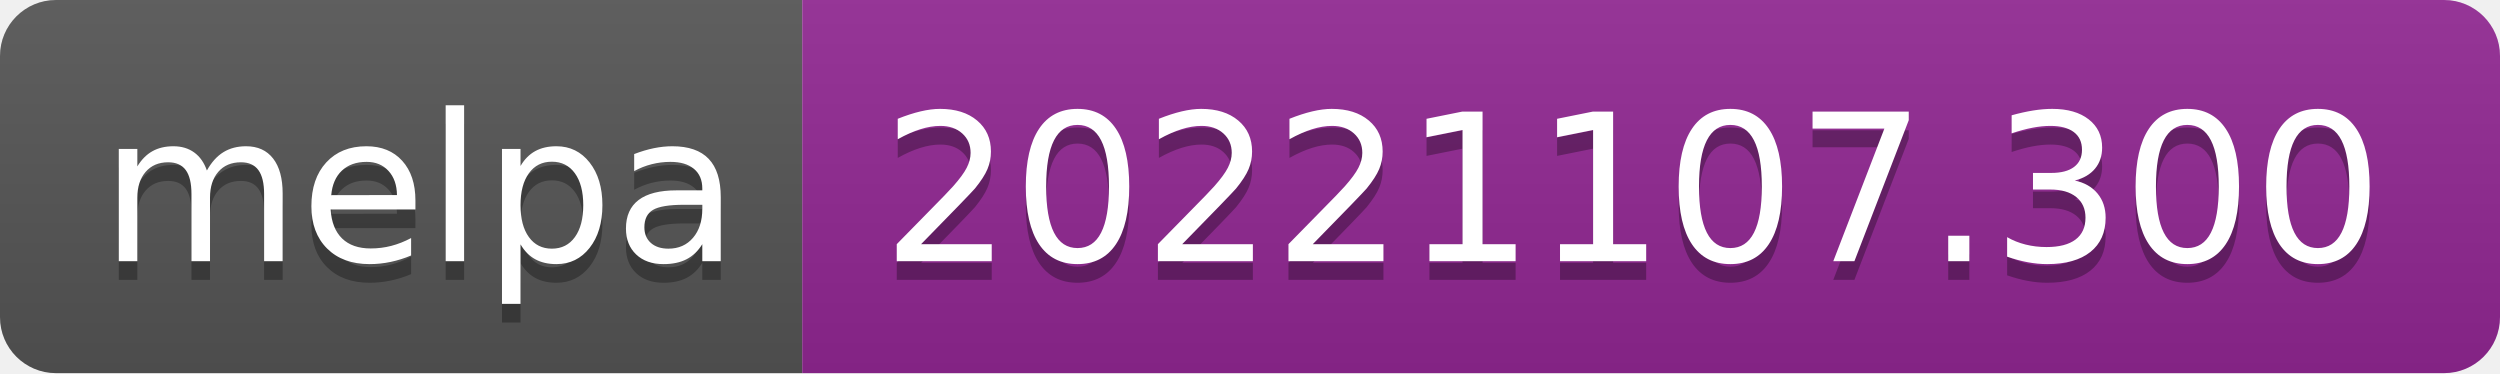
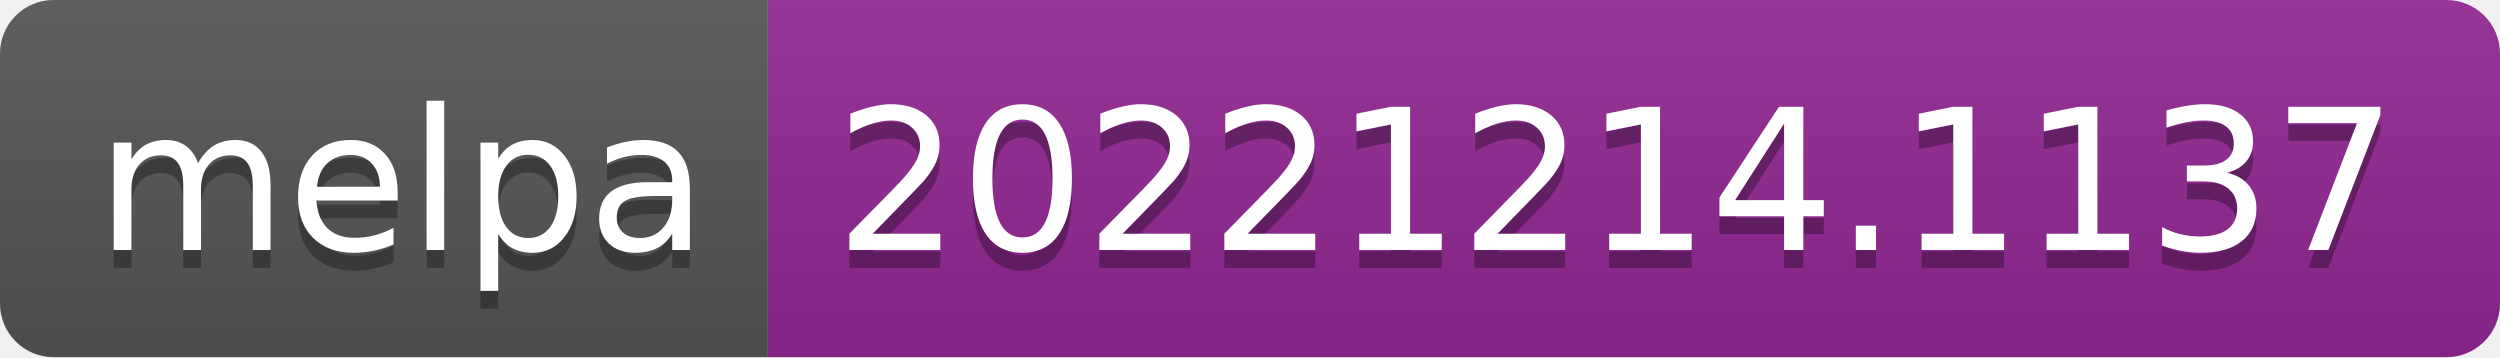
- <svg xmlns="http://www.w3.org/2000/svg" width="134" height="20" role="img" aria-label="melpa: 20221107.300">
+ <svg xmlns="http://www.w3.org/2000/svg" width="140" height="20" role="img" aria-label="melpa: 20221214.1137">
  <linearGradient id="s" x2="0" y2="100%">
    <stop offset="0" stop-color="#bbb" stop-opacity=".1" />
    <stop offset="1" stop-opacity=".1" />
  </linearGradient>
  <clipPath id="r">
-     <rect width="134" height="20" rx="3" fill="#fff" />
+     <rect width="140" height="20" rx="3" fill="#fff" />
  </clipPath>
  <g clip-path="url(#r)">
    <rect width="43" height="20" fill="#555" />
-     <rect x="43" width="91" height="20" fill="#922793" />
-     <rect width="134" height="20" fill="url(#s)" />
+     <rect x="43" width="97" height="20" fill="#922793" />
+     <rect width="140" height="20" fill="url(#s)" />
  </g>
  <g fill="#fff" text-anchor="middle" font-family="Verdana,Geneva,DejaVu Sans,sans-serif" text-rendering="geometricPrecision" font-size="110">
    <text aria-hidden="true" x="225" y="150" fill="#010101" fill-opacity=".3" transform="scale(.1)" textLength="330">melpa</text>
    <text x="225" y="140" transform="scale(.1)" fill="#fff" textLength="330">melpa</text>
-     <text aria-hidden="true" x="875" y="150" fill="#010101" fill-opacity=".3" transform="scale(.1)" textLength="810">20221107.300</text>
-     <text x="875" y="140" transform="scale(.1)" fill="#fff" textLength="810">20221107.300</text>
+     <text aria-hidden="true" x="905" y="150" fill="#010101" fill-opacity=".3" transform="scale(.1)" textLength="870">20221214.1137</text>
+     <text x="905" y="140" transform="scale(.1)" fill="#fff" textLength="870">20221214.1137</text>
  </g>
</svg>
